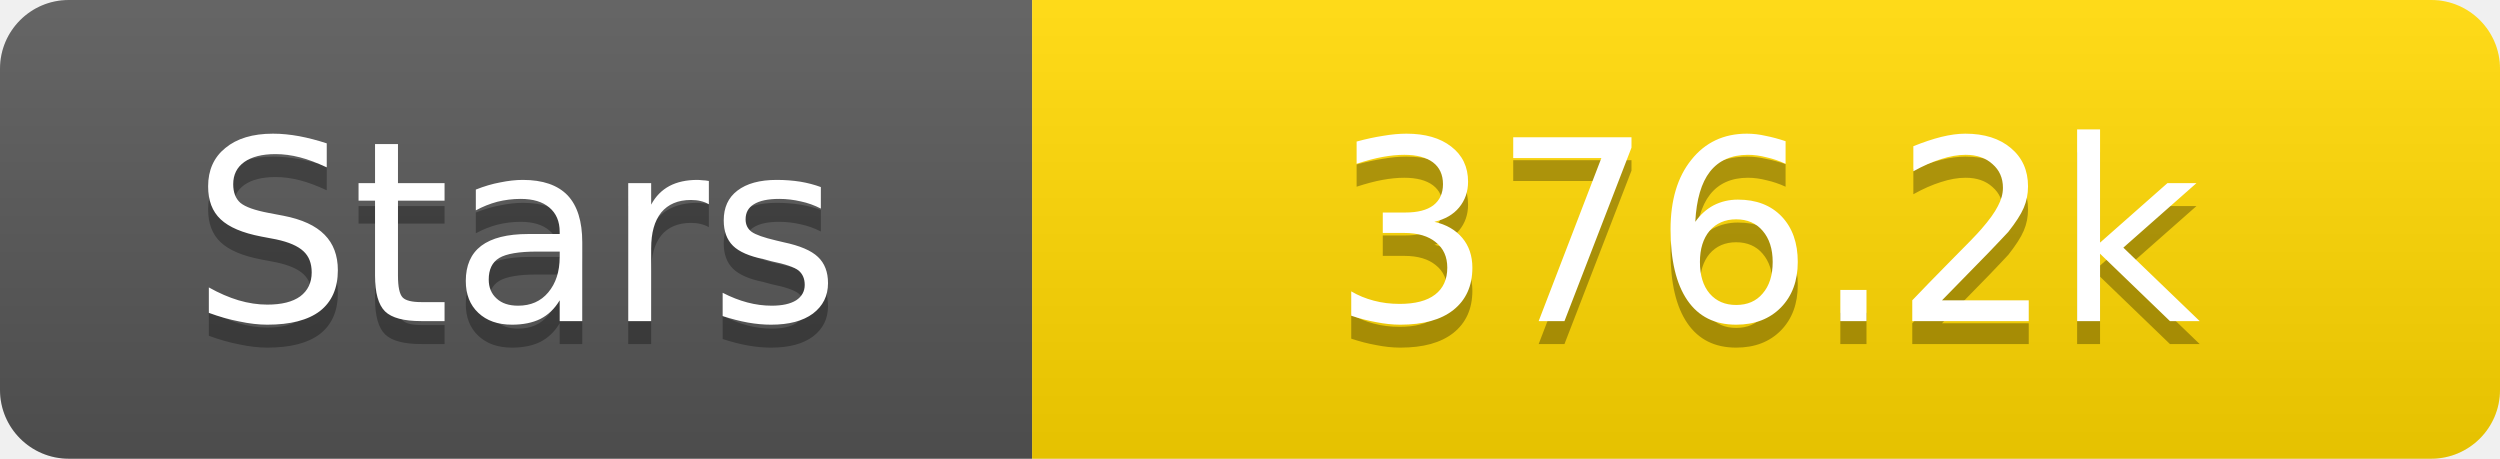
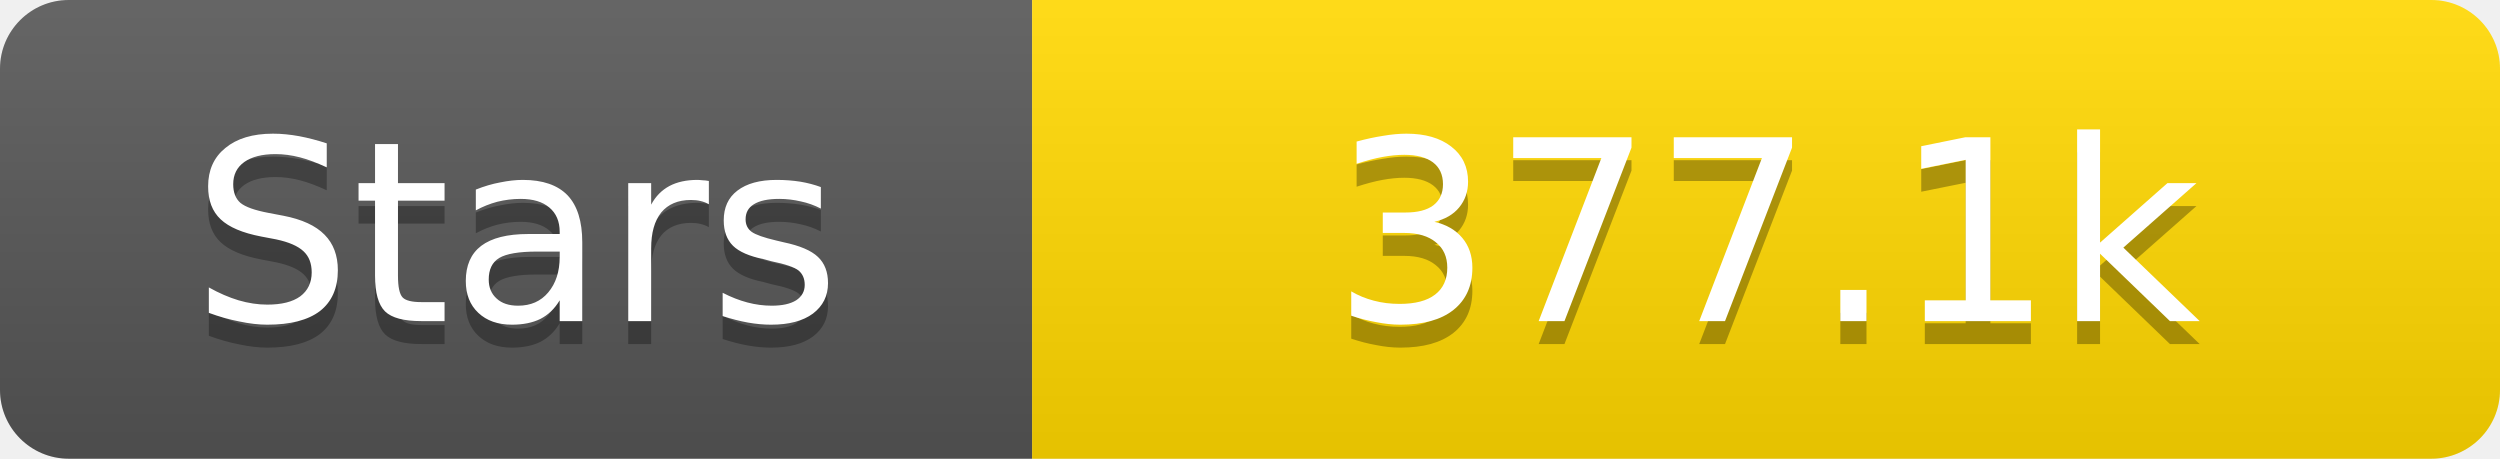
<svg xmlns="http://www.w3.org/2000/svg" width="109" height="20">
  <linearGradient id="s" x2="0" y2="100%">
    <stop offset="0" stop-color="#fff" stop-opacity=".1" />
    <stop offset="1" stop-opacity=".1" />
  </linearGradient>
  <clipPath id="r">
    <rect width="109" height="20" rx="3" fill="#fff" />
  </clipPath>
  <g clip-path="url(#r)">
    <rect width="45" height="20" fill="#555" />
    <rect x="45" width="64" height="20" fill="#ffd700" />
    <rect width="109" height="20" fill="url(#s)" />
  </g>
  <g fill="#fff" text-anchor="middle" font-family="Verdana,Geneva,DejaVu Sans,sans-serif" text-rendering="geometricPrecision" font-size="11">
    <text x="22.5" y="15" fill="#010101" fill-opacity=".3">Stars</text>
    <text x="22.5" y="14">Stars</text>
-     <text x="77.0" y="15" fill="#010101" fill-opacity=".3">376.2k</text>
-     <text x="77.0" y="14">376.2k</text>
+     <text x="77.0" y="15" fill="#010101" fill-opacity=".3">377.1k</text>
+     <text x="77.0" y="14">377.1k</text>
  </g>
</svg>
